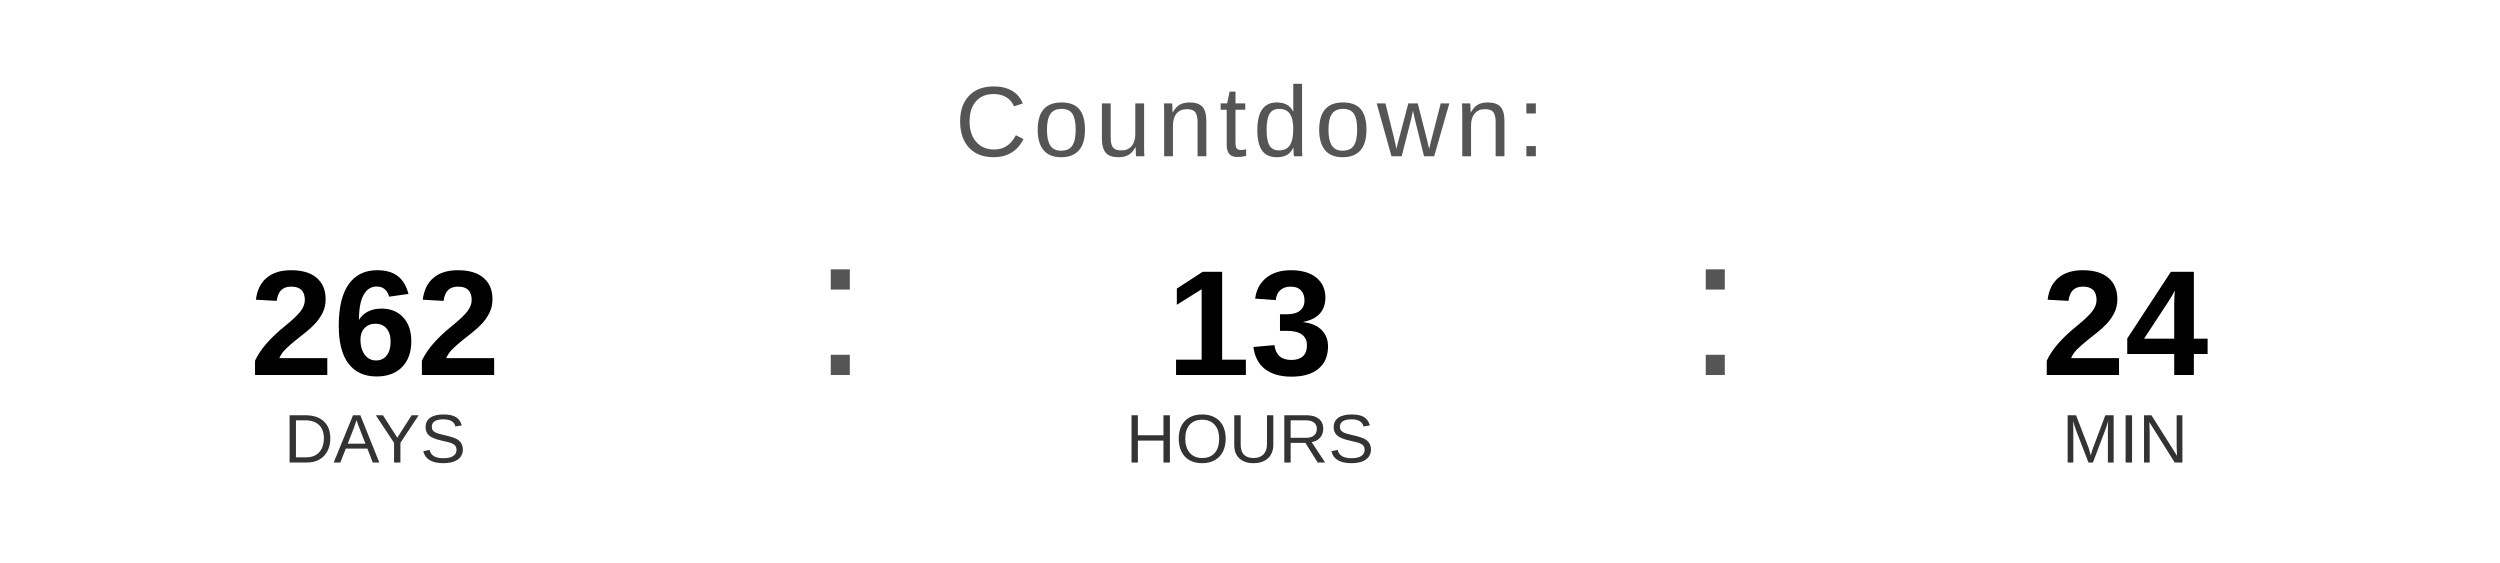
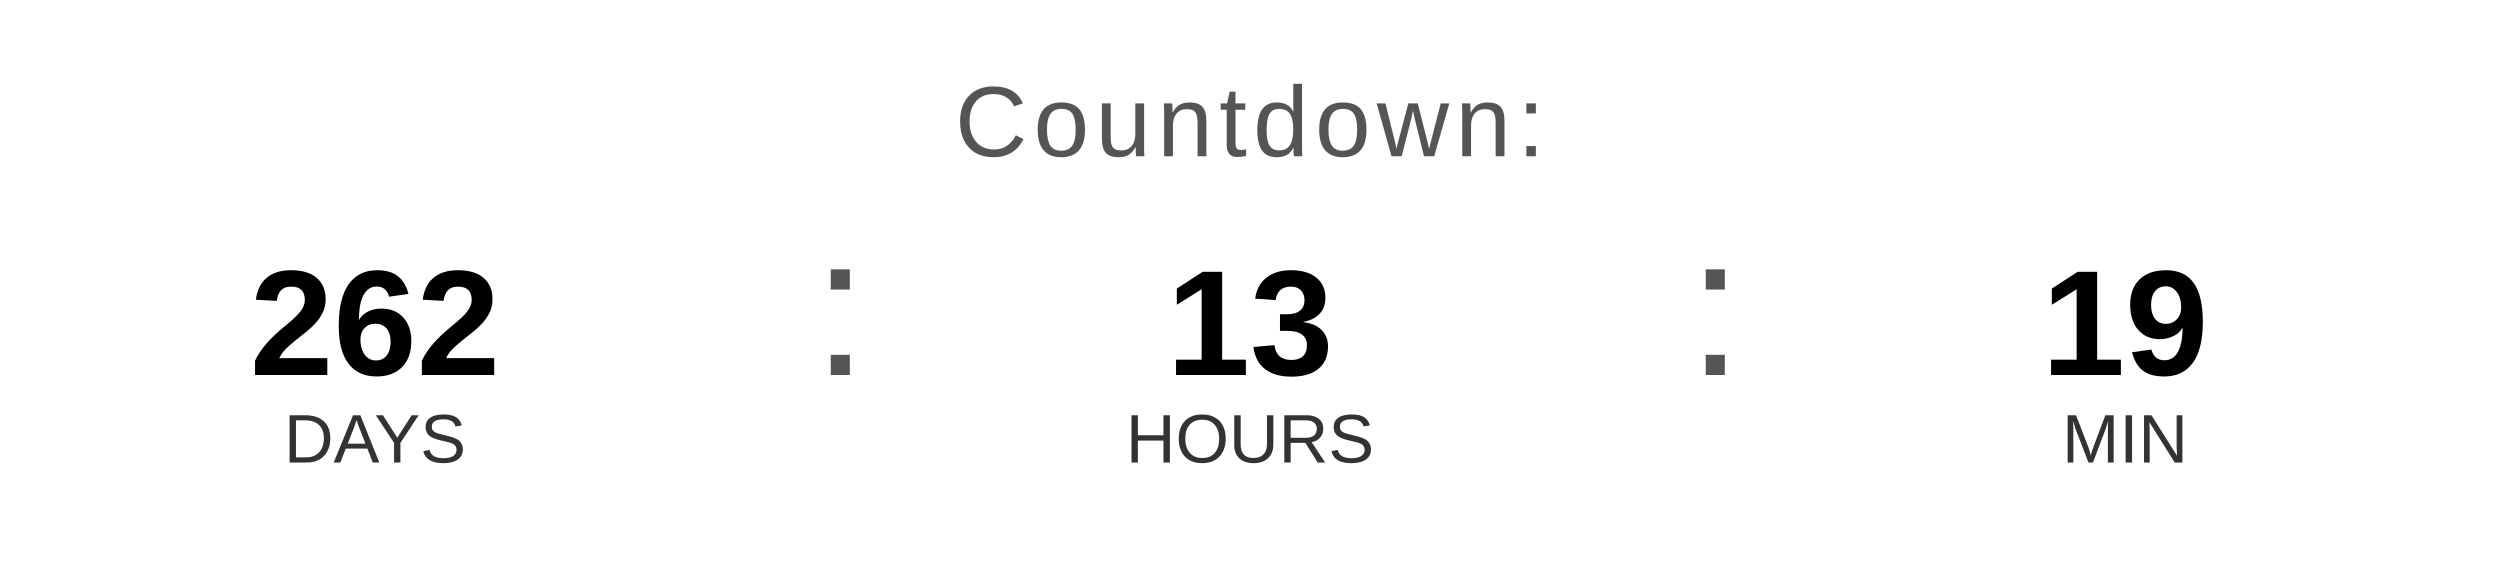
<svg xmlns="http://www.w3.org/2000/svg" width="400" height="90" viewBox="0 0 400 90">
  <text x="200" y="25" font-family="Arial, Helvetica, sans-serif" font-size="16" fill="#555555" text-anchor="middle" letter-spacing="1">
    Countdown:
  </text>
  <text x="60" y="60" font-family="Arial, Helvetica, sans-serif" font-size="24" font-weight="bold" fill="#000000" text-anchor="middle">262</text>
  <text x="60" y="74" font-family="Arial, Helvetica, sans-serif" font-size="11" fill="#333333" text-anchor="middle">DAYS</text>
  <text x="130" y="60" font-family="Arial, sans-serif" font-size="32" fill="#555555">:</text>
  <text x="200" y="60" font-family="Arial, Helvetica, sans-serif" font-size="24" font-weight="bold" fill="#000000" text-anchor="middle">13</text>
  <text x="200" y="74" font-family="Arial, Helvetica, sans-serif" font-size="11" fill="#333333" text-anchor="middle">HOURS</text>
  <text x="270" y="60" font-family="Arial, sans-serif" font-size="32" fill="#555555">:</text>
-   <text x="340" y="60" font-family="Arial, Helvetica, sans-serif" font-size="24" font-weight="bold" fill="#000000" text-anchor="middle">24</text>
+   <text x="340" y="60" font-family="Arial, Helvetica, sans-serif" font-size="24" font-weight="bold" fill="#000000" text-anchor="middle">19</text>
  <text x="340" y="74" font-family="Arial, Helvetica, sans-serif" font-size="11" fill="#333333" text-anchor="middle">MIN</text>
</svg>
